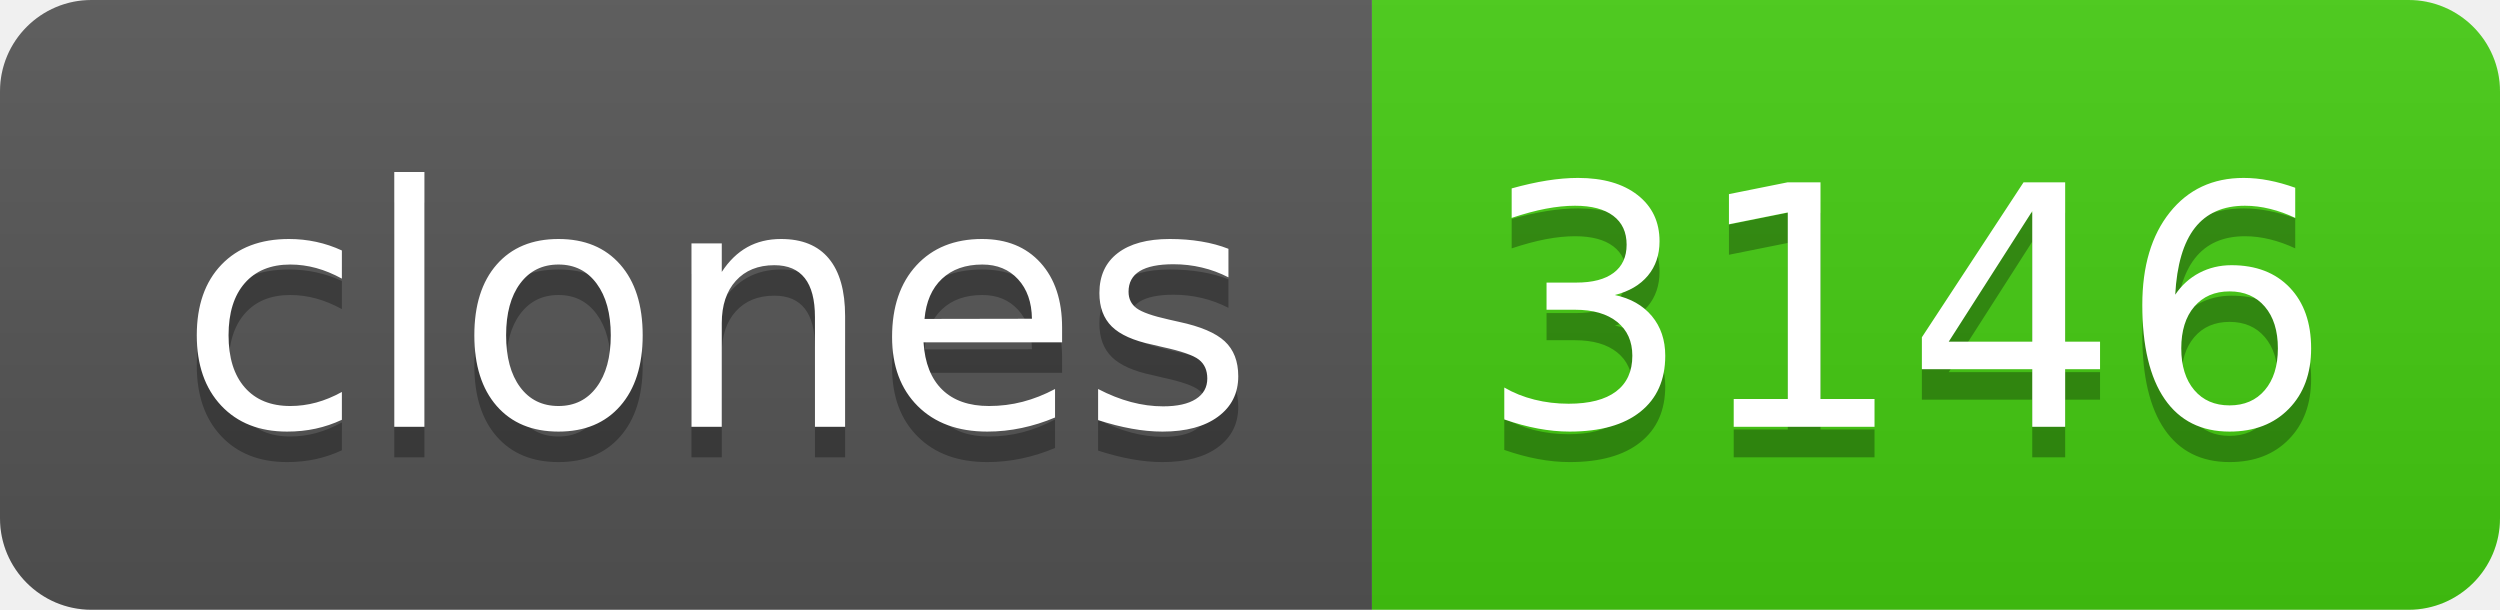
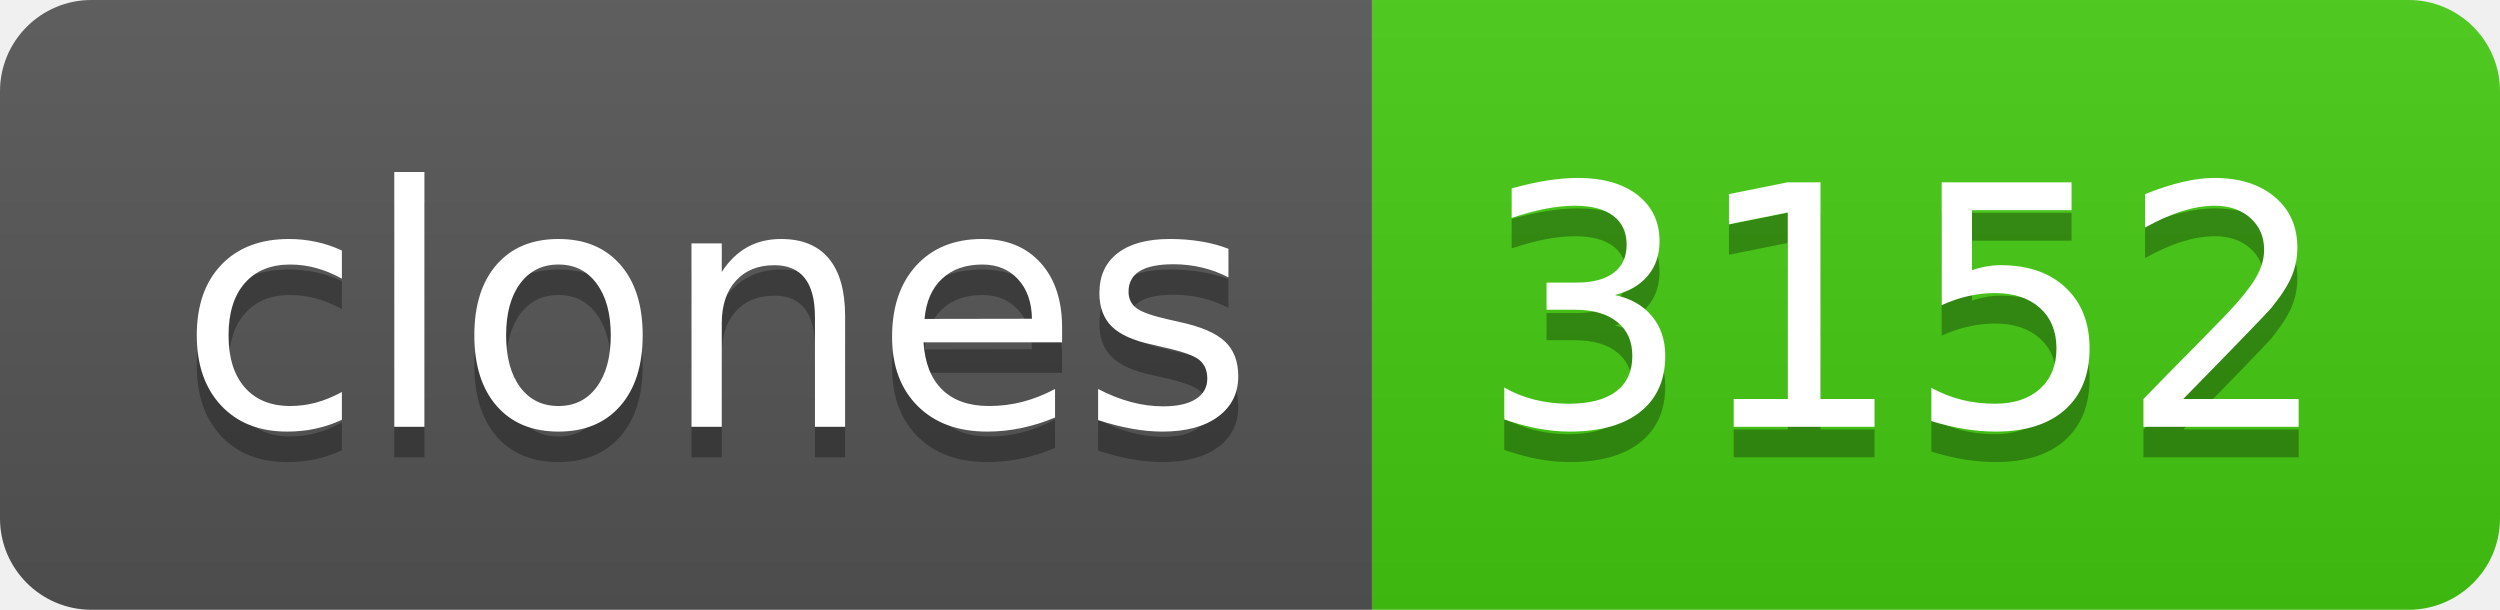
- <svg xmlns="http://www.w3.org/2000/svg" width="82" height="20" role="img" aria-label="clones: 3146">
+ <svg xmlns="http://www.w3.org/2000/svg" width="82" height="20" role="img" aria-label="clones: 3152">
  <linearGradient id="s" x2="0" y2="100%">
    <stop offset="0" stop-color="#bbb" stop-opacity=".1" />
    <stop offset="1" stop-opacity=".1" />
  </linearGradient>
  <clipPath id="r">
    <rect width="82" height="20" rx="3" fill="#fff" />
  </clipPath>
  <g clip-path="url(#r)">
    <rect width="45" height="20" fill="#555" />
    <rect x="45" width="37" height="20" fill="#4c1" />
    <rect width="82" height="20" fill="url(#s)" />
  </g>
  <g fill="#fff" text-anchor="middle" font-family="Verdana,Geneva,DejaVu Sans,sans-serif" text-rendering="geometricPrecision" font-size="110">
    <text aria-hidden="true" x="235" y="150" fill="#010101" fill-opacity=".3" transform="scale(.1)" textLength="350">clones</text>
    <text x="235" y="140" transform="scale(.1)" fill="#fff" textLength="350">clones</text>
-     <text aria-hidden="true" x="625" y="150" fill="#010101" fill-opacity=".3" transform="scale(.1)" textLength="270">3146</text>
-     <text x="625" y="140" transform="scale(.1)" fill="#fff" textLength="270">3146</text>
+     <text aria-hidden="true" x="625" y="150" fill="#010101" fill-opacity=".3" transform="scale(.1)" textLength="270">3152</text>
+     <text x="625" y="140" transform="scale(.1)" fill="#fff" textLength="270">3152</text>
  </g>
</svg>
